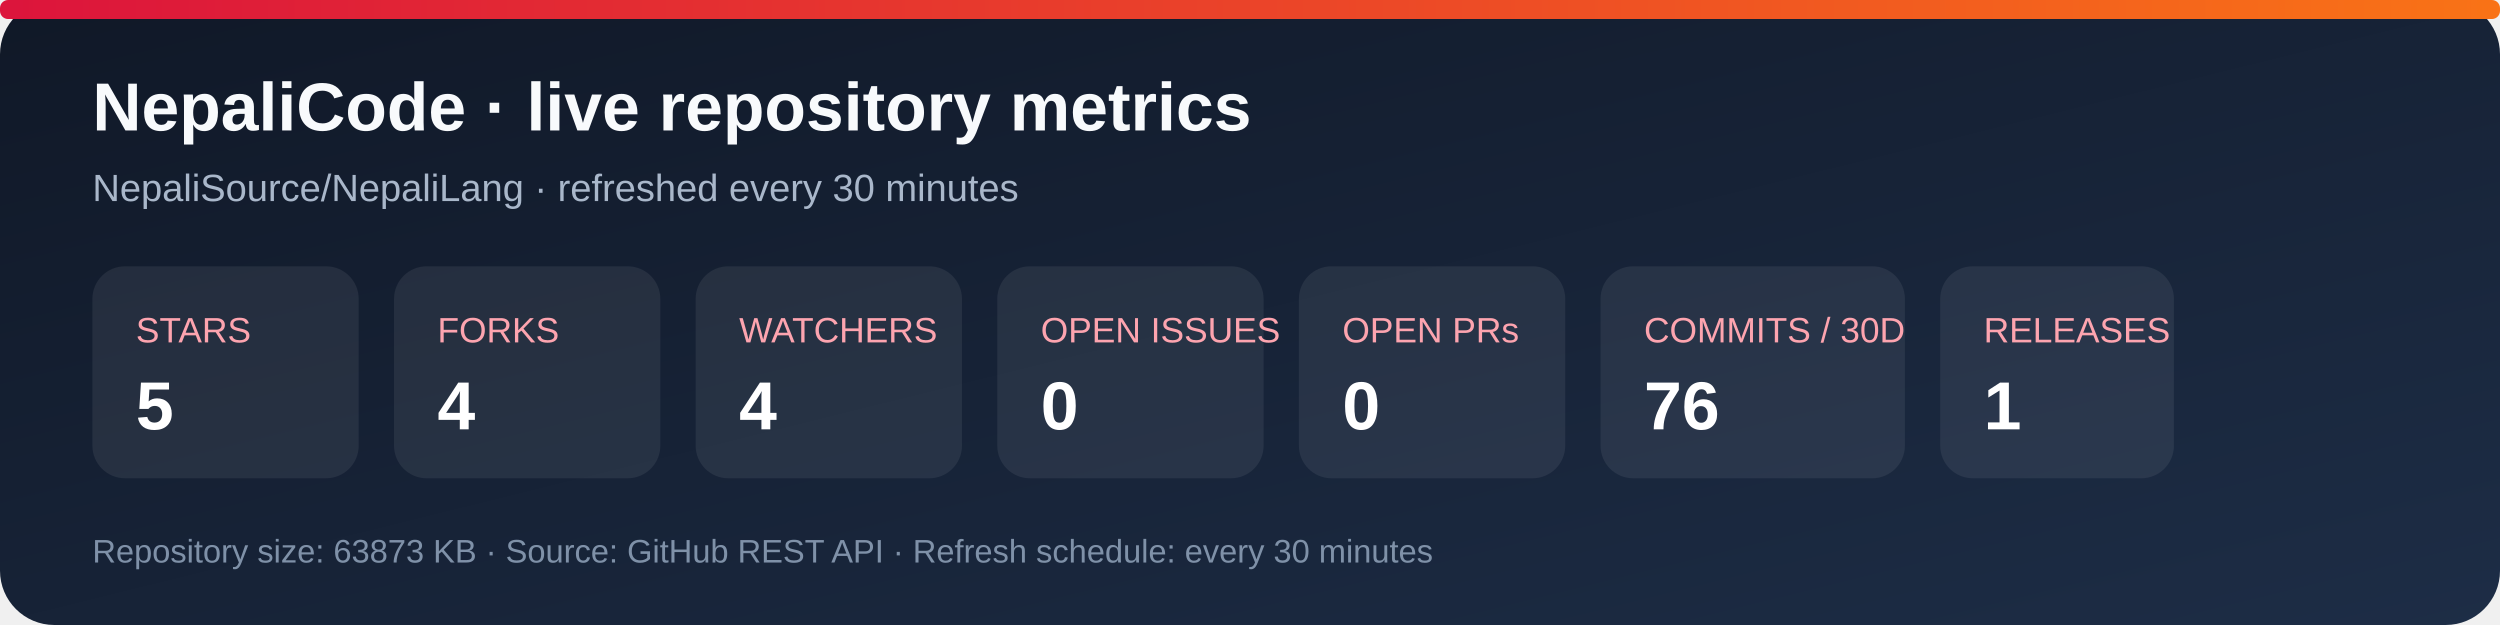
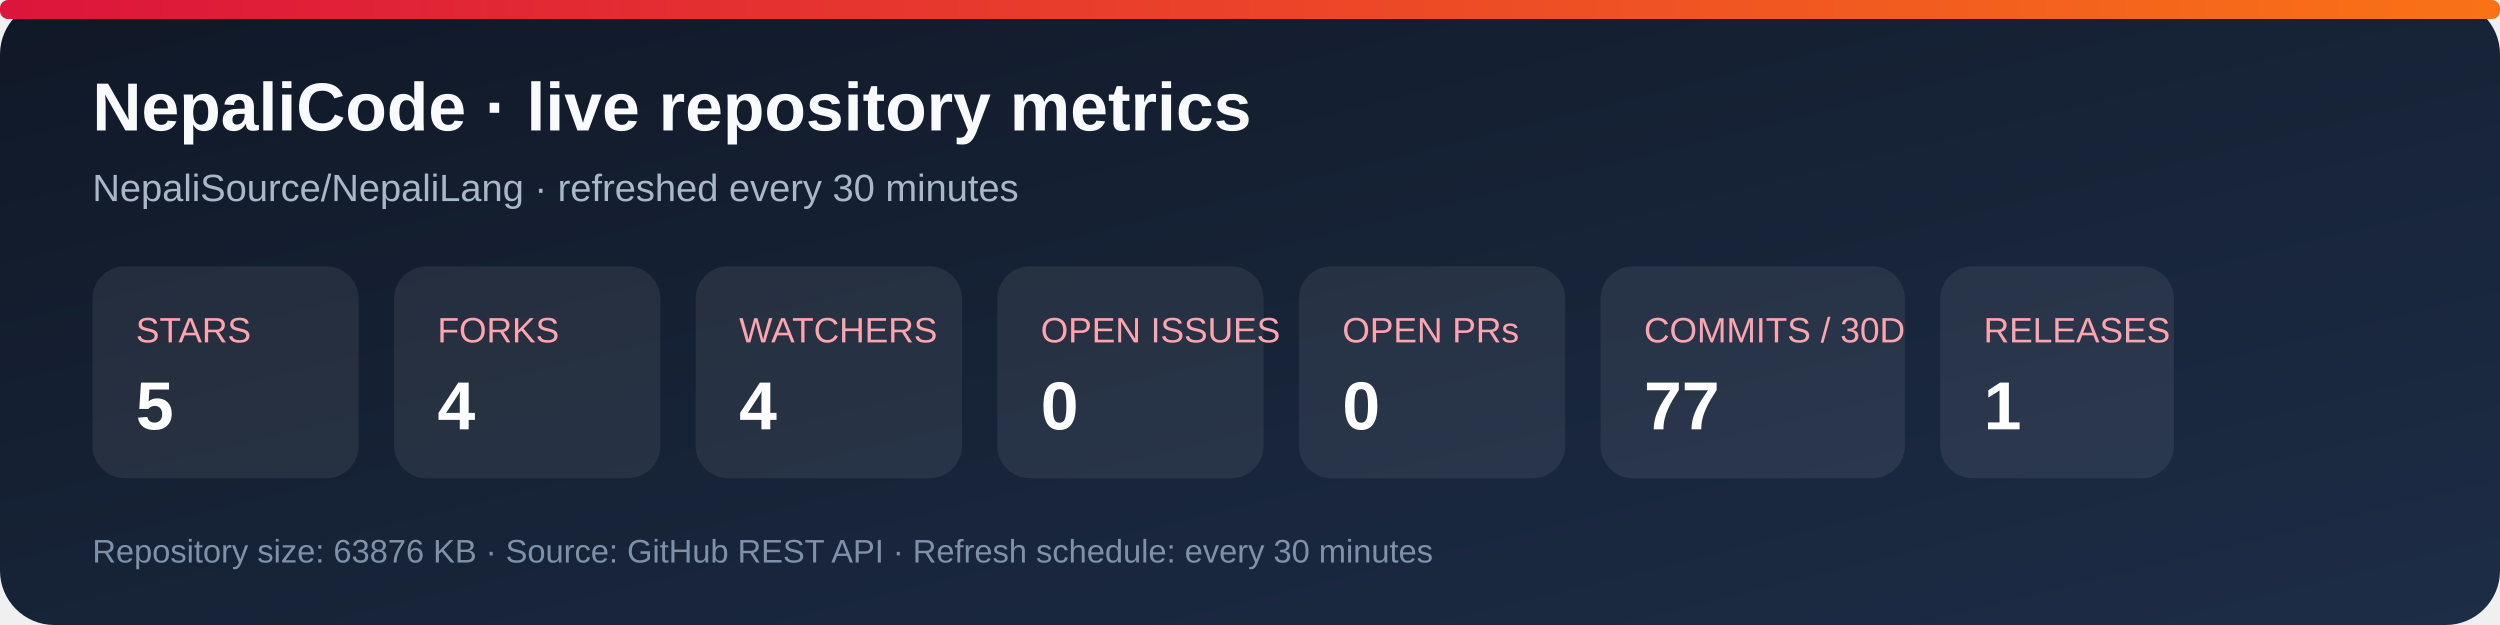
<svg xmlns="http://www.w3.org/2000/svg" width="920" height="230" viewBox="0 0 920 230" role="img" aria-labelledby="title desc">
  <defs>
    <linearGradient id="bg" x1="0" y1="0" x2="1" y2="1">
      <stop stop-color="#101827" />
      <stop offset="1" stop-color="#1d2d46" />
    </linearGradient>
    <linearGradient id="accent" x1="0" y1="0" x2="1" y2="0">
      <stop stop-color="#dc143c" />
      <stop offset="1" stop-color="#f97316" />
    </linearGradient>
  </defs>
  <rect width="920" height="230" rx="20" fill="url(#bg)" />
  <rect x="0" y="0" width="920" height="7" rx="3" fill="url(#accent)" />
  <text x="34" y="48" fill="#f8fafc" font-family="Arial, sans-serif" font-size="25" font-weight="700">NepaliCode · live repository metrics</text>
  <text x="34" y="74" fill="#a9b7ca" font-family="Arial, sans-serif" font-size="14">NepaliSource/NepaliLang · refreshed every 30 minutes</text>
  <g font-family="Arial, sans-serif">
    <rect x="34" y="98" width="98" height="78" rx="12" fill="#ffffff12" />
    <text x="50" y="126" fill="#fda4af" font-size="13">STARS</text>
    <text x="50" y="158" fill="#fff" font-size="25" font-weight="700">5</text>
    <rect x="145" y="98" width="98" height="78" rx="12" fill="#ffffff12" />
    <text x="161" y="126" fill="#fda4af" font-size="13">FORKS</text>
    <text x="161" y="158" fill="#fff" font-size="25" font-weight="700">4</text>
    <rect x="256" y="98" width="98" height="78" rx="12" fill="#ffffff12" />
    <text x="272" y="126" fill="#fda4af" font-size="13">WATCHERS</text>
    <text x="272" y="158" fill="#fff" font-size="25" font-weight="700">4</text>
    <rect x="367" y="98" width="98" height="78" rx="12" fill="#ffffff12" />
    <text x="383" y="126" fill="#fda4af" font-size="13">OPEN ISSUES</text>
    <text x="383" y="158" fill="#fff" font-size="25" font-weight="700">0</text>
    <rect x="478" y="98" width="98" height="78" rx="12" fill="#ffffff12" />
    <text x="494" y="126" fill="#fda4af" font-size="13">OPEN PRs</text>
    <text x="494" y="158" fill="#fff" font-size="25" font-weight="700">0</text>
    <rect x="589" y="98" width="112" height="78" rx="12" fill="#ffffff12" />
    <text x="605" y="126" fill="#fda4af" font-size="13">COMMITS / 30D</text>
-     <text x="605" y="158" fill="#fff" font-size="25" font-weight="700">76</text>
+     <text x="605" y="158" fill="#fff" font-size="25" font-weight="700">77</text>
    <rect x="714" y="98" width="86" height="78" rx="12" fill="#ffffff12" />
    <text x="730" y="126" fill="#fda4af" font-size="13">RELEASES</text>
    <text x="730" y="158" fill="#fff" font-size="25" font-weight="700">1</text>
  </g>
-   <text x="34" y="207" fill="#7f91a8" font-family="Arial, sans-serif" font-size="12">Repository size: 63873 KB · Source: GitHub REST API · Refresh schedule: every 30 minutes</text>
+   <text x="34" y="207" fill="#7f91a8" font-family="Arial, sans-serif" font-size="12">Repository size: 63876 KB · Source: GitHub REST API · Refresh schedule: every 30 minutes</text>
</svg>
